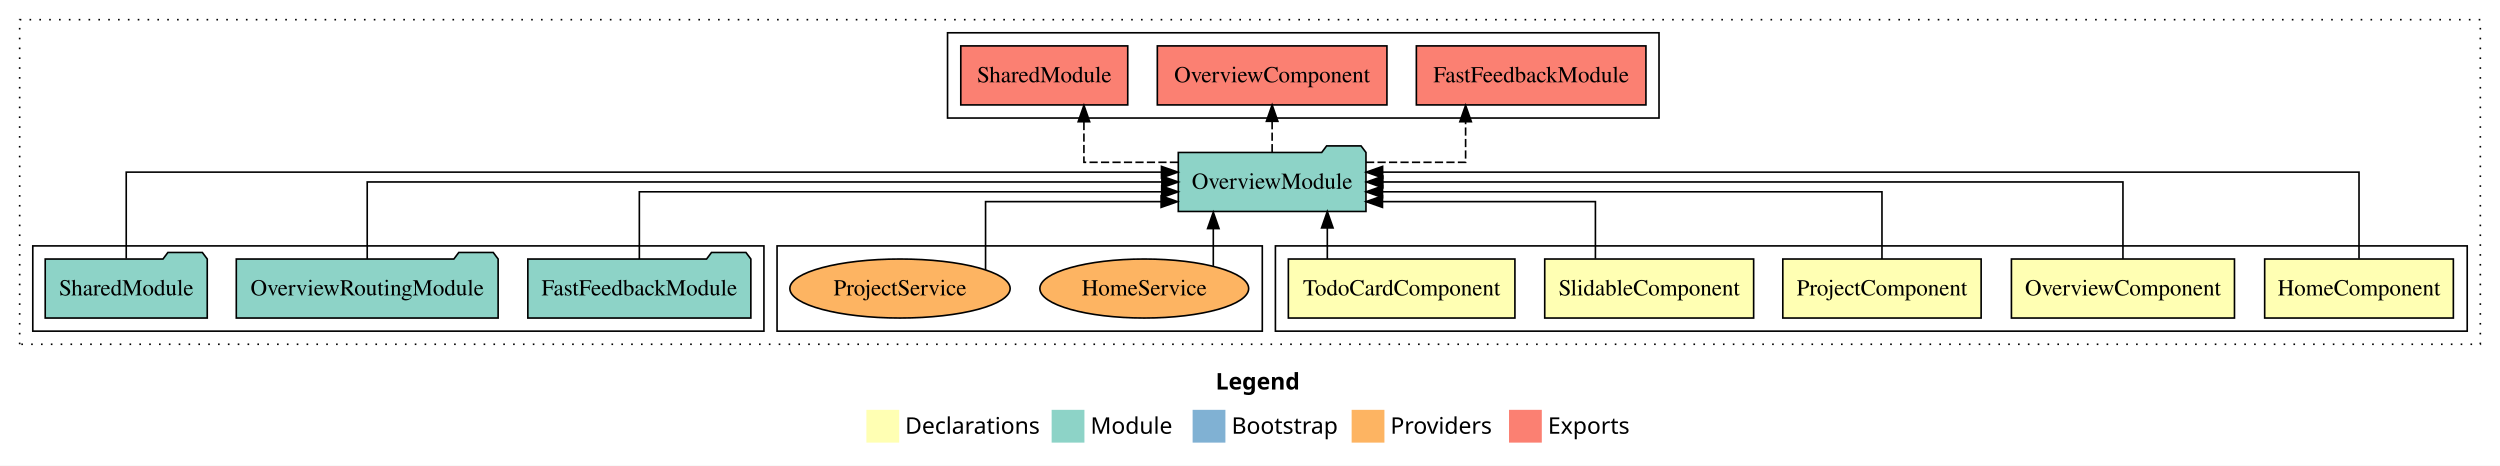
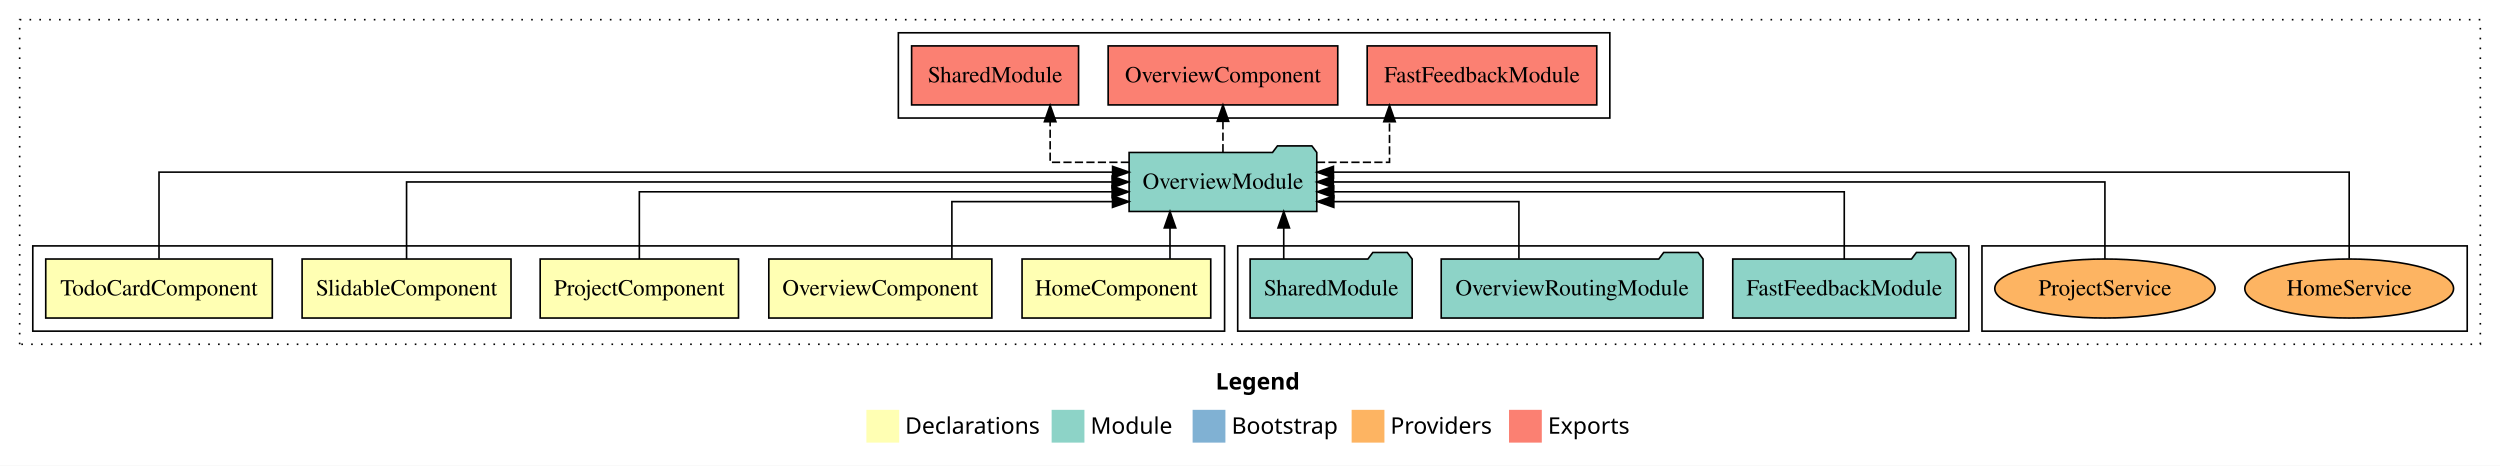
<svg xmlns="http://www.w3.org/2000/svg" width="1525pt" height="284pt" viewBox="0.00 0.00 1525.00 284.00">
  <g id="graph0" class="graph" transform="scale(1 1) rotate(0) translate(4 280)">
    <polygon fill="white" stroke="transparent" points="-4,4 -4,-280 1521,-280 1521,4 -4,4" />
    <text text-anchor="start" x="737.51" y="-42.4" font-family="sans-serif" font-weight="bold" font-size="14.00">Legend</text>
    <polygon fill="#ffffb3" stroke="transparent" points="524.5,-10 524.5,-30 544.5,-30 544.5,-10 524.5,-10" />
    <text text-anchor="start" x="548.13" y="-15.4" font-family="sans-serif" font-size="14.00">  Declarations</text>
    <polygon fill="#8dd3c7" stroke="transparent" points="637.5,-10 637.5,-30 657.5,-30 657.5,-10 637.5,-10" />
    <text text-anchor="start" x="661.23" y="-15.4" font-family="sans-serif" font-size="14.00">  Module</text>
    <polygon fill="#80b1d3" stroke="transparent" points="723.5,-10 723.5,-30 743.5,-30 743.5,-10 723.5,-10" />
    <text text-anchor="start" x="747.28" y="-15.4" font-family="sans-serif" font-size="14.00">  Bootstrap</text>
    <polygon fill="#fdb462" stroke="transparent" points="820.5,-10 820.5,-30 840.5,-30 840.5,-10 820.5,-10" />
    <text text-anchor="start" x="844.17" y="-15.4" font-family="sans-serif" font-size="14.00">  Providers</text>
    <polygon fill="#fb8072" stroke="transparent" points="916.5,-10 916.5,-30 936.5,-30 936.5,-10 916.5,-10" />
    <text text-anchor="start" x="940.23" y="-15.4" font-family="sans-serif" font-size="14.00">  Exports</text>
    <g id="clust1" class="cluster">
      <polygon fill="none" stroke="black" stroke-dasharray="1,5" points="8,-70 8,-268 1509,-268 1509,-70 8,-70" />
    </g>
-     <g id="clust2" class="cluster">
-       <polygon fill="none" stroke="black" points="774,-78 774,-130 1501,-130 1501,-78 774,-78" />
+     <g id="clust11" class="cluster">
+       <polygon fill="none" stroke="black" points="1205,-78 1205,-130 1501,-130 1501,-78 1205,-78" />
    </g>
    <g id="clust9" class="cluster">
-       <polygon fill="none" stroke="black" points="574,-208 574,-260 1008,-260 1008,-208 574,-208" />
-     </g>
-     <g id="clust11" class="cluster">
-       <polygon fill="none" stroke="black" points="470,-78 470,-130 766,-130 766,-78 470,-78" />
+       <polygon fill="none" stroke="black" points="544,-208 544,-260 978,-260 978,-208 544,-208" />
    </g>
    <g id="clust8" class="cluster">
-       <polygon fill="none" stroke="black" points="16,-78 16,-130 462,-130 462,-78 16,-78" />
+       <polygon fill="none" stroke="black" points="751,-78 751,-130 1197,-130 1197,-78 751,-78" />
+     </g>
+     <g id="clust2" class="cluster">
+       <polygon fill="none" stroke="black" points="16,-78 16,-130 743,-130 743,-78 16,-78" />
    </g>
    <g id="node1" class="node">
-       <polygon fill="#ffffb3" stroke="black" points="1492.55,-122 1377.45,-122 1377.45,-86 1492.55,-86 1492.55,-122" />
-       <text text-anchor="middle" x="1435" y="-99.8" font-family="Times,serif" font-size="14.00">HomeComponent</text>
+       <polygon fill="#ffffb3" stroke="black" points="734.55,-122 619.45,-122 619.45,-86 734.55,-86 734.55,-122" />
+       <text text-anchor="middle" x="677" y="-99.8" font-family="Times,serif" font-size="14.00">HomeComponent</text>
    </g>
    <g id="node6" class="node">
-       <polygon fill="#8dd3c7" stroke="black" points="829.24,-187 826.24,-191 805.24,-191 802.24,-187 714.76,-187 714.76,-151 829.24,-151 829.24,-187" />
-       <text text-anchor="middle" x="772" y="-164.8" font-family="Times,serif" font-size="14.00">OverviewModule</text>
+       <polygon fill="#8dd3c7" stroke="black" points="799.24,-187 796.24,-191 775.24,-191 772.24,-187 684.76,-187 684.76,-151 799.24,-151 799.24,-187" />
+       <text text-anchor="middle" x="742" y="-164.8" font-family="Times,serif" font-size="14.00">OverviewModule</text>
    </g>
    <g id="edge1" class="edge">
-       <path fill="none" stroke="black" d="M1435,-122.28C1435,-143.32 1435,-175 1435,-175 1435,-175 839.39,-175 839.39,-175" />
-       <polygon fill="black" stroke="black" points="839.39,-171.5 829.39,-175 839.39,-178.5 839.39,-171.5" />
+       <path fill="none" stroke="black" d="M709.7,-122.11C709.7,-122.11 709.7,-140.99 709.7,-140.99" />
+       <polygon fill="black" stroke="black" points="706.2,-140.99 709.7,-150.99 713.2,-140.99 706.2,-140.99" />
    </g>
    <g id="node2" class="node">
-       <polygon fill="#ffffb3" stroke="black" points="1359.03,-122 1222.97,-122 1222.97,-86 1359.03,-86 1359.03,-122" />
-       <text text-anchor="middle" x="1291" y="-99.8" font-family="Times,serif" font-size="14.00">OverviewComponent</text>
+       <polygon fill="#ffffb3" stroke="black" points="601.03,-122 464.97,-122 464.97,-86 601.03,-86 601.03,-122" />
+       <text text-anchor="middle" x="533" y="-99.8" font-family="Times,serif" font-size="14.00">OverviewComponent</text>
    </g>
    <g id="edge2" class="edge">
-       <path fill="none" stroke="black" d="M1291,-122.11C1291,-141.34 1291,-169 1291,-169 1291,-169 839.53,-169 839.53,-169" />
-       <polygon fill="black" stroke="black" points="839.53,-165.5 829.53,-169 839.53,-172.5 839.53,-165.5" />
+       <path fill="none" stroke="black" d="M576.65,-122.24C576.65,-137.57 576.65,-157 576.65,-157 576.65,-157 674.63,-157 674.63,-157" />
+       <polygon fill="black" stroke="black" points="674.63,-160.5 684.63,-157 674.63,-153.5 674.63,-160.5" />
    </g>
    <g id="node3" class="node">
-       <polygon fill="#ffffb3" stroke="black" points="1204.49,-122 1083.51,-122 1083.51,-86 1204.49,-86 1204.49,-122" />
-       <text text-anchor="middle" x="1144" y="-99.8" font-family="Times,serif" font-size="14.00">ProjectComponent</text>
+       <polygon fill="#ffffb3" stroke="black" points="446.49,-122 325.51,-122 325.51,-86 446.49,-86 446.49,-122" />
+       <text text-anchor="middle" x="386" y="-99.8" font-family="Times,serif" font-size="14.00">ProjectComponent</text>
    </g>
    <g id="edge3" class="edge">
-       <path fill="none" stroke="black" d="M1144,-122.02C1144,-139.37 1144,-163 1144,-163 1144,-163 839.31,-163 839.31,-163" />
-       <polygon fill="black" stroke="black" points="839.31,-159.5 829.31,-163 839.31,-166.5 839.31,-159.5" />
+       <path fill="none" stroke="black" d="M386,-122.02C386,-139.37 386,-163 386,-163 386,-163 674.41,-163 674.41,-163" />
+       <polygon fill="black" stroke="black" points="674.41,-166.5 684.41,-163 674.41,-159.5 674.41,-166.5" />
    </g>
    <g id="node4" class="node">
-       <polygon fill="#ffffb3" stroke="black" points="1065.72,-122 938.28,-122 938.28,-86 1065.72,-86 1065.72,-122" />
-       <text text-anchor="middle" x="1002" y="-99.8" font-family="Times,serif" font-size="14.00">SlidableComponent</text>
+       <polygon fill="#ffffb3" stroke="black" points="307.72,-122 180.28,-122 180.28,-86 307.72,-86 307.72,-122" />
+       <text text-anchor="middle" x="244" y="-99.8" font-family="Times,serif" font-size="14.00">SlidableComponent</text>
    </g>
    <g id="edge4" class="edge">
-       <path fill="none" stroke="black" d="M969.2,-122.24C969.2,-137.57 969.2,-157 969.2,-157 969.2,-157 839.3,-157 839.3,-157" />
-       <polygon fill="black" stroke="black" points="839.3,-153.5 829.3,-157 839.3,-160.5 839.3,-153.5" />
+       <path fill="none" stroke="black" d="M244,-122.11C244,-141.34 244,-169 244,-169 244,-169 674.39,-169 674.39,-169" />
+       <polygon fill="black" stroke="black" points="674.39,-172.5 684.39,-169 674.39,-165.5 674.39,-172.5" />
    </g>
    <g id="node5" class="node">
-       <polygon fill="#ffffb3" stroke="black" points="920.1,-122 781.9,-122 781.9,-86 920.1,-86 920.1,-122" />
-       <text text-anchor="middle" x="851" y="-99.8" font-family="Times,serif" font-size="14.00">TodoCardComponent</text>
+       <polygon fill="#ffffb3" stroke="black" points="162.1,-122 23.9,-122 23.9,-86 162.1,-86 162.1,-122" />
+       <text text-anchor="middle" x="93" y="-99.8" font-family="Times,serif" font-size="14.00">TodoCardComponent</text>
    </g>
    <g id="edge5" class="edge">
-       <path fill="none" stroke="black" d="M805.66,-122.11C805.66,-122.11 805.66,-140.99 805.66,-140.99" />
-       <polygon fill="black" stroke="black" points="802.16,-140.99 805.66,-150.99 809.16,-140.99 802.16,-140.99" />
+       <path fill="none" stroke="black" d="M93,-122.28C93,-143.32 93,-175 93,-175 93,-175 674.69,-175 674.69,-175" />
+       <polygon fill="black" stroke="black" points="674.69,-178.5 684.69,-175 674.69,-171.5 674.69,-178.5" />
    </g>
    <g id="node10" class="node">
-       <polygon fill="#fb8072" stroke="black" points="1000.02,-252 859.98,-252 859.98,-216 1000.02,-216 1000.02,-252" />
-       <text text-anchor="middle" x="930" y="-229.8" font-family="Times,serif" font-size="14.00">FastFeedbackModule </text>
+       <polygon fill="#fb8072" stroke="black" points="970.02,-252 829.98,-252 829.98,-216 970.02,-216 970.02,-252" />
+       <text text-anchor="middle" x="900" y="-229.8" font-family="Times,serif" font-size="14.00">FastFeedbackModule </text>
    </g>
    <g id="edge9" class="edge">
-       <path fill="none" stroke="black" stroke-dasharray="5,2" d="M829.28,-181C859.35,-181 890.02,-181 890.02,-181 890.02,-181 890.02,-205.76 890.02,-205.76" />
-       <polygon fill="black" stroke="black" points="886.52,-205.76 890.02,-215.76 893.52,-205.76 886.52,-205.76" />
+       <path fill="none" stroke="black" stroke-dasharray="5,2" d="M799.33,-181C822.38,-181 843.6,-181 843.6,-181 843.6,-181 843.6,-205.76 843.6,-205.76" />
+       <polygon fill="black" stroke="black" points="840.1,-205.76 843.6,-215.76 847.1,-205.76 840.1,-205.76" />
    </g>
    <g id="node11" class="node">
-       <polygon fill="#fb8072" stroke="black" points="842.03,-252 701.97,-252 701.97,-216 842.03,-216 842.03,-252" />
-       <text text-anchor="middle" x="772" y="-229.8" font-family="Times,serif" font-size="14.00">OverviewComponent </text>
+       <polygon fill="#fb8072" stroke="black" points="812.03,-252 671.97,-252 671.97,-216 812.03,-216 812.03,-252" />
+       <text text-anchor="middle" x="742" y="-229.8" font-family="Times,serif" font-size="14.00">OverviewComponent </text>
    </g>
    <g id="edge10" class="edge">
-       <path fill="none" stroke="black" stroke-dasharray="5,2" d="M772,-187.11C772,-187.11 772,-205.99 772,-205.99" />
-       <polygon fill="black" stroke="black" points="768.5,-205.99 772,-215.99 775.5,-205.99 768.5,-205.99" />
+       <path fill="none" stroke="black" stroke-dasharray="5,2" d="M742,-187.11C742,-187.11 742,-205.99 742,-205.99" />
+       <polygon fill="black" stroke="black" points="738.5,-205.99 742,-215.99 745.5,-205.99 738.5,-205.99" />
    </g>
    <g id="node12" class="node">
-       <polygon fill="#fb8072" stroke="black" points="683.92,-252 582.08,-252 582.08,-216 683.92,-216 683.92,-252" />
-       <text text-anchor="middle" x="633" y="-229.8" font-family="Times,serif" font-size="14.00">SharedModule </text>
+       <polygon fill="#fb8072" stroke="black" points="653.92,-252 552.08,-252 552.08,-216 653.92,-216 653.92,-252" />
+       <text text-anchor="middle" x="603" y="-229.8" font-family="Times,serif" font-size="14.00">SharedModule </text>
    </g>
    <g id="edge11" class="edge">
-       <path fill="none" stroke="black" stroke-dasharray="5,2" d="M714.59,-181C685.89,-181 657.19,-181 657.19,-181 657.19,-181 657.19,-205.76 657.19,-205.76" />
-       <polygon fill="black" stroke="black" points="653.69,-205.76 657.19,-215.76 660.69,-205.76 653.69,-205.76" />
+       <path fill="none" stroke="black" stroke-dasharray="5,2" d="M684.67,-181C659.95,-181 636.59,-181 636.59,-181 636.59,-181 636.59,-205.76 636.59,-205.76" />
+       <polygon fill="black" stroke="black" points="633.09,-205.76 636.59,-215.76 640.09,-205.76 633.09,-205.76" />
    </g>
    <g id="node7" class="node">
-       <polygon fill="#8dd3c7" stroke="black" points="454.02,-122 451.02,-126 430.02,-126 427.02,-122 317.98,-122 317.98,-86 454.02,-86 454.02,-122" />
-       <text text-anchor="middle" x="386" y="-99.8" font-family="Times,serif" font-size="14.00">FastFeedbackModule</text>
+       <polygon fill="#8dd3c7" stroke="black" points="1189.02,-122 1186.02,-126 1165.02,-126 1162.02,-122 1052.98,-122 1052.98,-86 1189.02,-86 1189.02,-122" />
+       <text text-anchor="middle" x="1121" y="-99.8" font-family="Times,serif" font-size="14.00">FastFeedbackModule</text>
    </g>
    <g id="edge6" class="edge">
-       <path fill="none" stroke="black" d="M386,-122.02C386,-139.37 386,-163 386,-163 386,-163 704.63,-163 704.63,-163" />
-       <polygon fill="black" stroke="black" points="704.63,-166.5 714.63,-163 704.63,-159.5 704.63,-166.5" />
+       <path fill="none" stroke="black" d="M1121,-122.02C1121,-139.37 1121,-163 1121,-163 1121,-163 809.56,-163 809.56,-163" />
+       <polygon fill="black" stroke="black" points="809.56,-159.5 799.56,-163 809.56,-166.5 809.56,-159.5" />
    </g>
    <g id="node8" class="node">
-       <polygon fill="#8dd3c7" stroke="black" points="299.86,-122 296.86,-126 275.86,-126 272.86,-122 140.14,-122 140.14,-86 299.86,-86 299.86,-122" />
-       <text text-anchor="middle" x="220" y="-99.8" font-family="Times,serif" font-size="14.00">OverviewRoutingModule</text>
+       <polygon fill="#8dd3c7" stroke="black" points="1034.86,-122 1031.86,-126 1010.86,-126 1007.86,-122 875.14,-122 875.14,-86 1034.86,-86 1034.86,-122" />
+       <text text-anchor="middle" x="955" y="-99.8" font-family="Times,serif" font-size="14.00">OverviewRoutingModule</text>
    </g>
    <g id="edge7" class="edge">
-       <path fill="none" stroke="black" d="M220,-122.11C220,-141.34 220,-169 220,-169 220,-169 704.75,-169 704.75,-169" />
-       <polygon fill="black" stroke="black" points="704.75,-172.5 714.75,-169 704.75,-165.5 704.75,-172.5" />
+       <path fill="none" stroke="black" d="M922.54,-122.24C922.54,-137.57 922.54,-157 922.54,-157 922.54,-157 809.62,-157 809.62,-157" />
+       <polygon fill="black" stroke="black" points="809.62,-153.5 799.62,-157 809.62,-160.5 809.62,-153.5" />
    </g>
    <g id="node9" class="node">
-       <polygon fill="#8dd3c7" stroke="black" points="122.42,-122 119.42,-126 98.42,-126 95.42,-122 23.58,-122 23.58,-86 122.42,-86 122.42,-122" />
-       <text text-anchor="middle" x="73" y="-99.8" font-family="Times,serif" font-size="14.00">SharedModule</text>
+       <polygon fill="#8dd3c7" stroke="black" points="857.42,-122 854.42,-126 833.42,-126 830.42,-122 758.58,-122 758.58,-86 857.42,-86 857.42,-122" />
+       <text text-anchor="middle" x="808" y="-99.8" font-family="Times,serif" font-size="14.00">SharedModule</text>
    </g>
    <g id="edge8" class="edge">
-       <path fill="none" stroke="black" d="M73,-122.28C73,-143.32 73,-175 73,-175 73,-175 704.5,-175 704.5,-175" />
-       <polygon fill="black" stroke="black" points="704.5,-178.5 714.5,-175 704.5,-171.5 704.5,-178.5" />
+       <path fill="none" stroke="black" d="M779.08,-122.11C779.08,-122.11 779.08,-140.99 779.08,-140.99" />
+       <polygon fill="black" stroke="black" points="775.58,-140.99 779.08,-150.99 782.58,-140.99 775.58,-140.99" />
    </g>
    <g id="node13" class="node">
-       <ellipse fill="#fdb462" stroke="black" cx="694" cy="-104" rx="63.68" ry="18" />
-       <text text-anchor="middle" x="694" y="-99.8" font-family="Times,serif" font-size="14.00">HomeService</text>
+       <ellipse fill="#fdb462" stroke="black" cx="1429" cy="-104" rx="63.68" ry="18" />
+       <text text-anchor="middle" x="1429" y="-99.8" font-family="Times,serif" font-size="14.00">HomeService</text>
    </g>
    <g id="edge12" class="edge">
-       <path fill="none" stroke="black" d="M736.11,-117.78C736.11,-117.78 736.11,-140.55 736.11,-140.55" />
-       <polygon fill="black" stroke="black" points="732.61,-140.55 736.11,-150.55 739.61,-140.55 732.61,-140.55" />
+       <path fill="none" stroke="black" d="M1429,-122.28C1429,-143.32 1429,-175 1429,-175 1429,-175 809.39,-175 809.39,-175" />
+       <polygon fill="black" stroke="black" points="809.39,-171.5 799.39,-175 809.39,-178.5 809.39,-171.5" />
    </g>
    <g id="node14" class="node">
-       <ellipse fill="#fdb462" stroke="black" cx="545" cy="-104" rx="67.19" ry="18" />
-       <text text-anchor="middle" x="545" y="-99.8" font-family="Times,serif" font-size="14.00">ProjectService</text>
+       <ellipse fill="#fdb462" stroke="black" cx="1280" cy="-104" rx="67.19" ry="18" />
+       <text text-anchor="middle" x="1280" y="-99.8" font-family="Times,serif" font-size="14.00">ProjectService</text>
    </g>
    <g id="edge13" class="edge">
-       <path fill="none" stroke="black" d="M597.19,-115.5C597.19,-131.09 597.19,-157 597.19,-157 597.19,-157 704.28,-157 704.28,-157" />
-       <polygon fill="black" stroke="black" points="704.28,-160.5 714.28,-157 704.28,-153.5 704.28,-160.5" />
+       <path fill="none" stroke="black" d="M1280,-122.11C1280,-141.34 1280,-169 1280,-169 1280,-169 809.32,-169 809.32,-169" />
+       <polygon fill="black" stroke="black" points="809.32,-165.5 799.32,-169 809.32,-172.5 809.32,-165.5" />
    </g>
  </g>
</svg>
